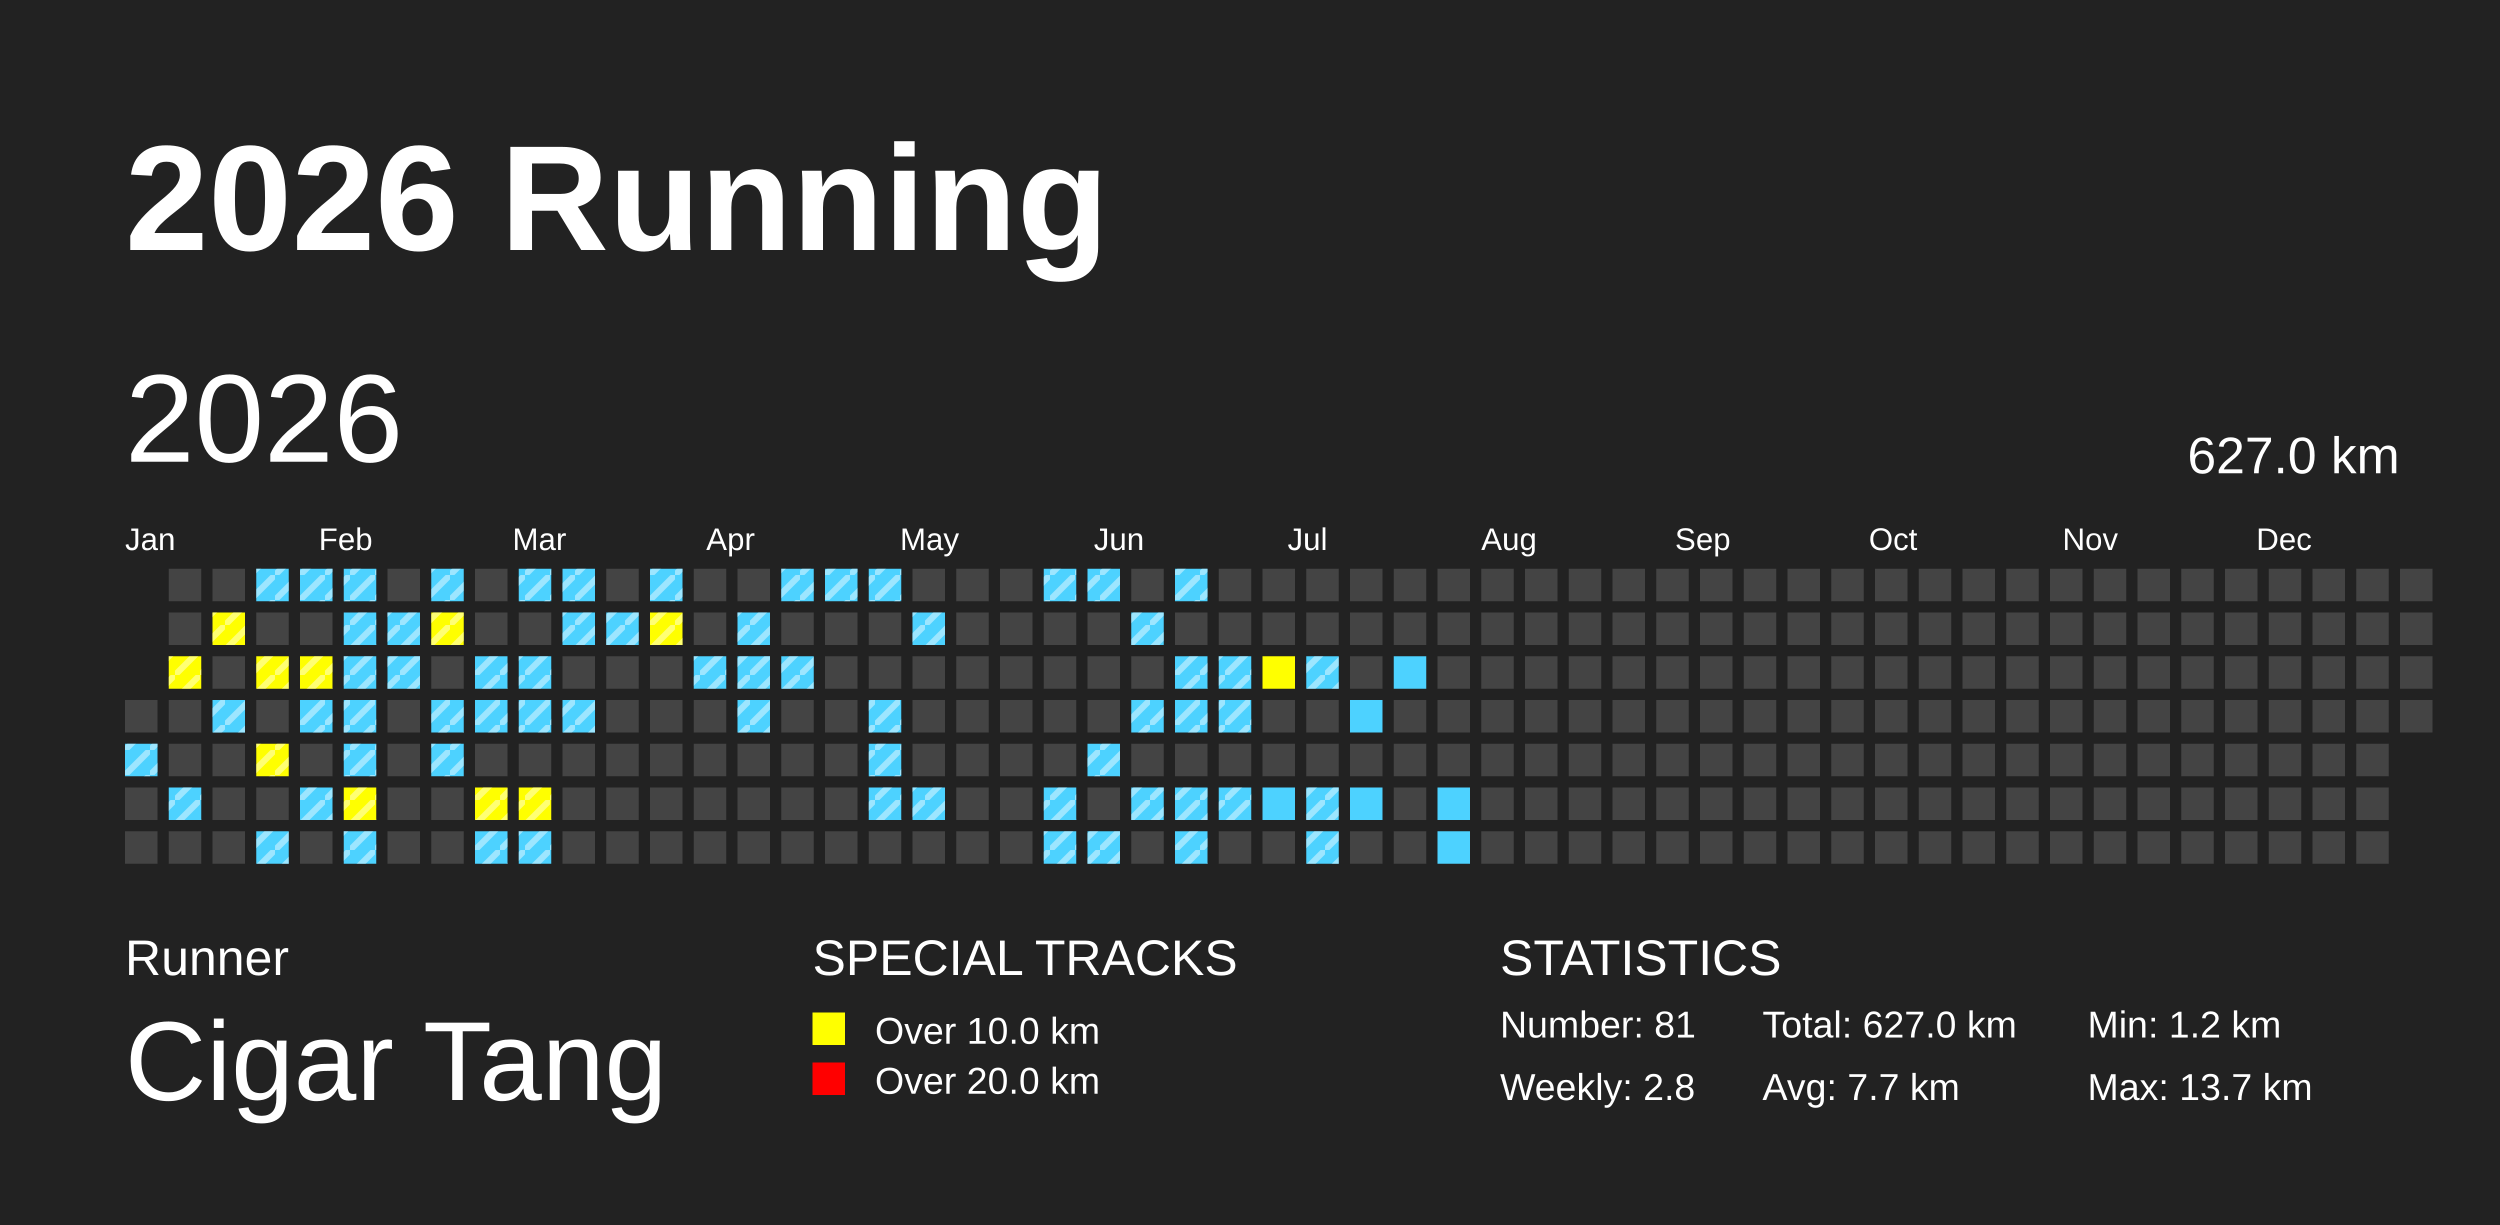
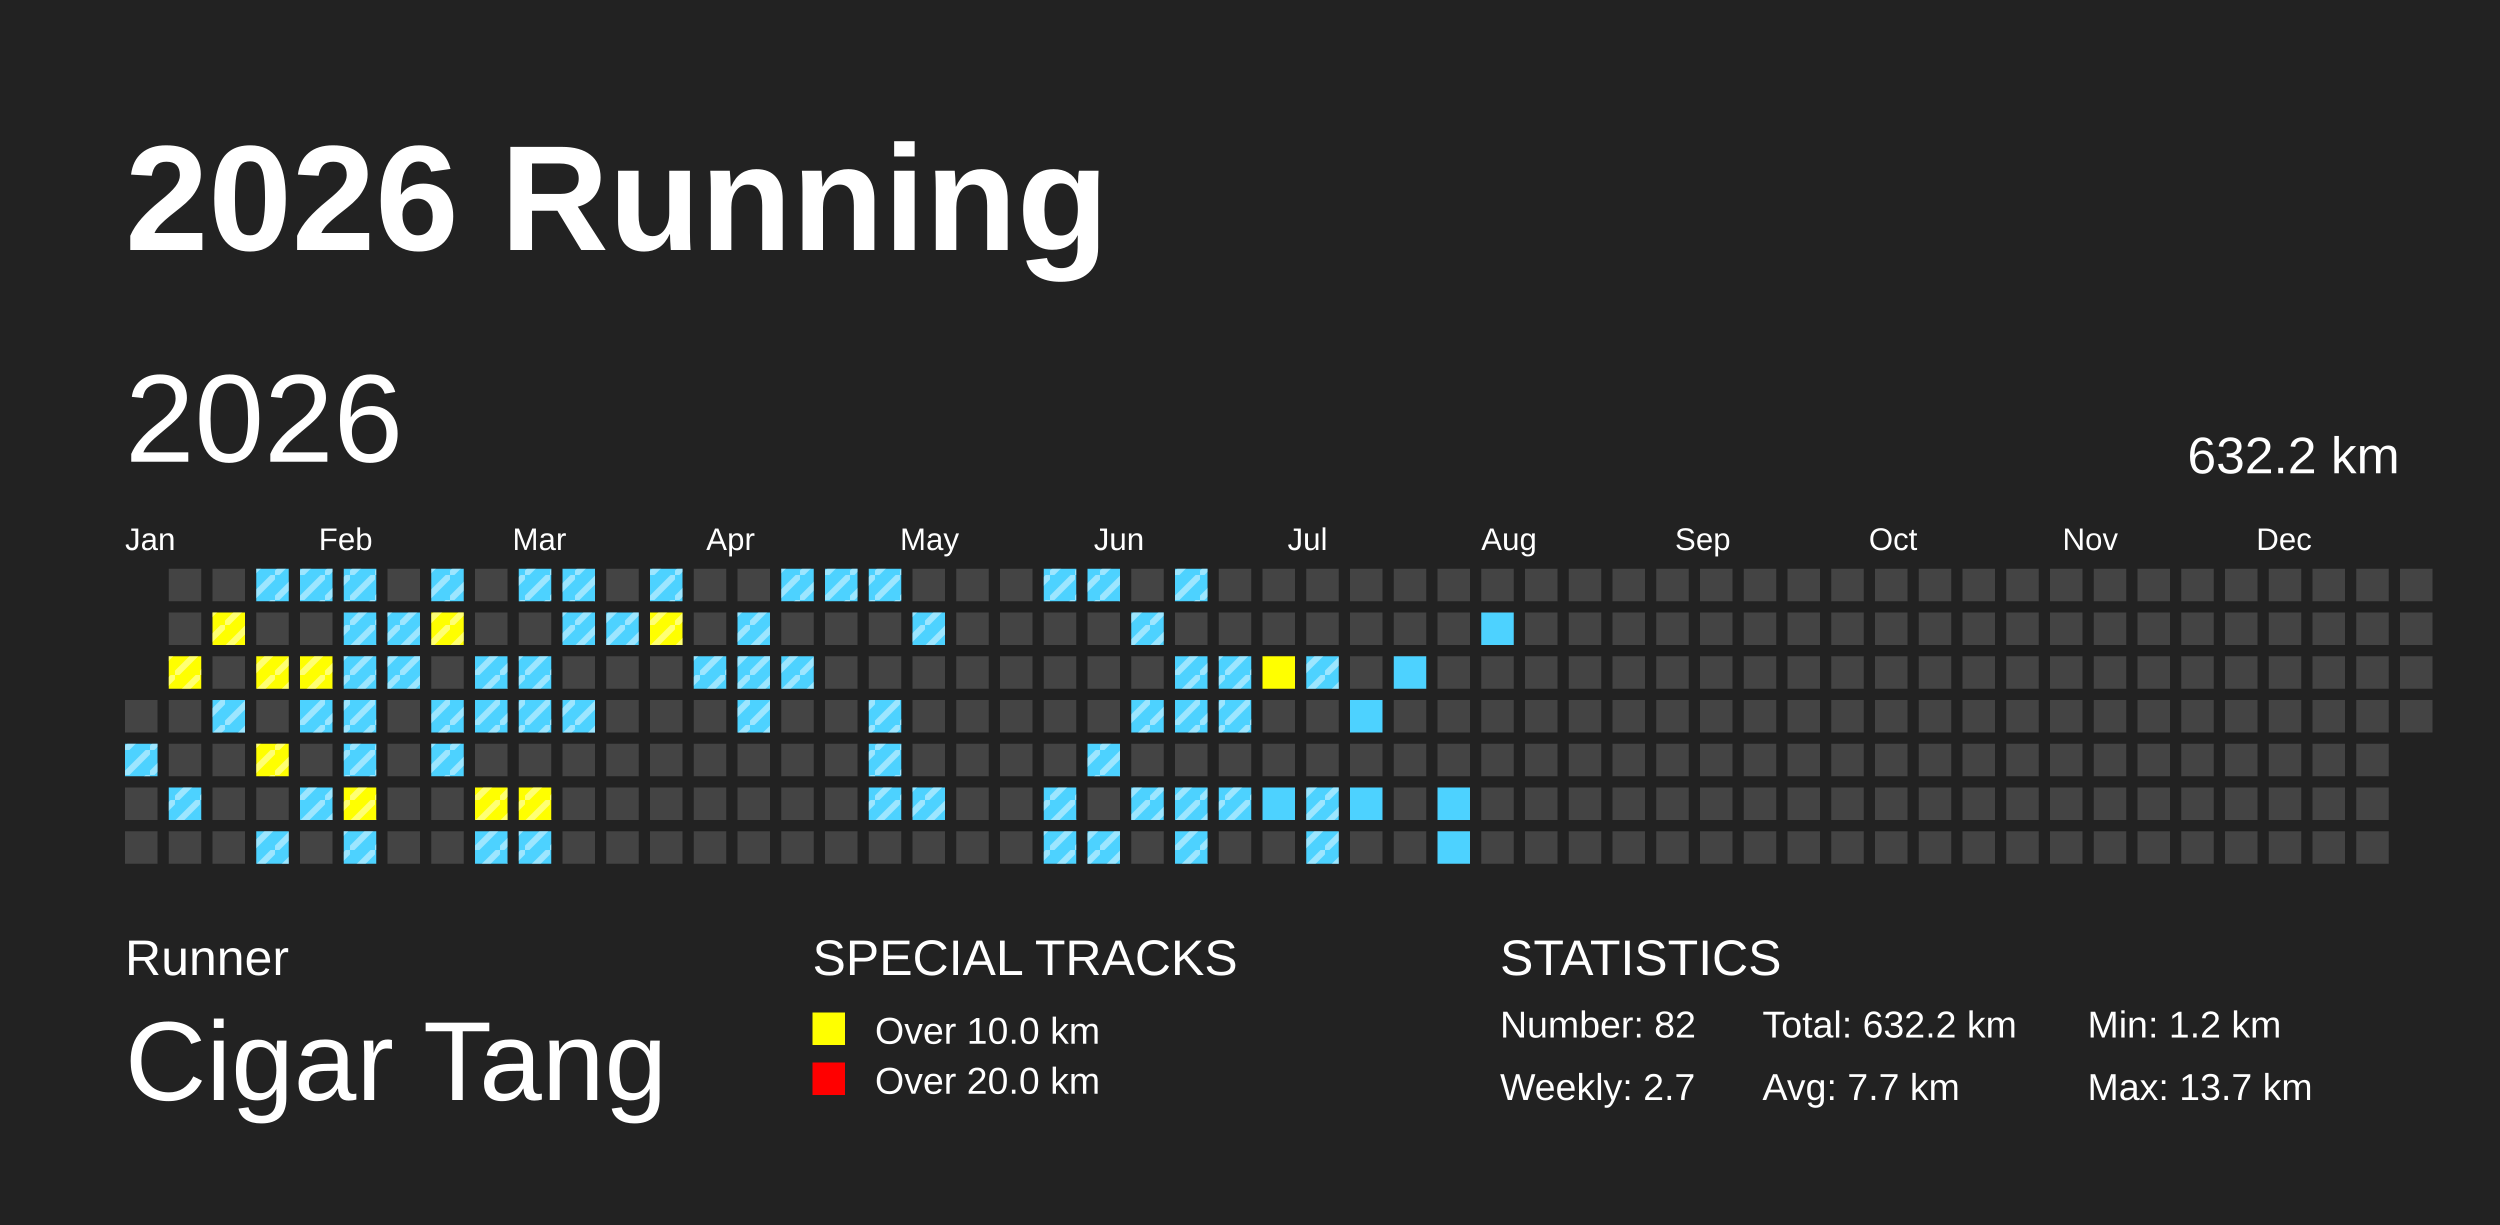
<svg xmlns="http://www.w3.org/2000/svg" baseProfile="full" height="98mm" version="1.1" viewBox="0,0,200,98" width="200mm">
  <defs>
    <pattern height="2" id="indoor-stripe" patternUnits="userSpaceOnUse" width="2">
      <line stroke="white" stroke-opacity="0.45" stroke-width="0.5" x1="0" x2="2" y1="2" y2="0" />
    </pattern>
  </defs>
  <rect fill="#222222" height="98" width="200" x="0" y="0" />
  <text fill="#FFFFFF" style="font-size:12px; font-family:Arial; font-weight:bold;" x="10" y="20">2026 Running</text>
  <text fill="#FFFFFF" style="font-size:4px; font-family:Arial" x="10" y="78">Runner</text>
  <text fill="#FFFFFF" style="font-size:9px; font-family:Arial" x="10" y="88">Cigar Tang</text>
  <text fill="#FFFFFF" style="font-size:4px; font-family:Arial" x="65" y="78">SPECIAL TRACKS</text>
  <rect fill="yellow" height="2.6" width="2.6" x="65" y="81" />
  <text fill="#FFFFFF" style="font-size:3px; font-family:Arial" x="70" y="83.5">Over 10.0 km</text>
  <rect fill="red" height="2.6" width="2.6" x="65" y="85" />
  <text fill="#FFFFFF" style="font-size:3px; font-family:Arial" x="70" y="87.5">Over 20.0 km</text>
  <text fill="#FFFFFF" style="font-size:4px; font-family:Arial" x="120" y="78">STATISTICS</text>
-   <text fill="#FFFFFF" style="font-size:3px; font-family:Arial" x="120" y="83">Number: 81</text>
-   <text fill="#FFFFFF" style="font-size:3px; font-family:Arial" x="120" y="88">Weekly: 2.8</text>
-   <text fill="#FFFFFF" style="font-size:3px; font-family:Arial" x="141" y="83">Total: 627.0 km</text>
+   <text fill="#FFFFFF" style="font-size:3px; font-family:Arial" x="120" y="83">Number: 82</text>
+   <text fill="#FFFFFF" style="font-size:3px; font-family:Arial" x="120" y="88">Weekly: 2.7</text>
+   <text fill="#FFFFFF" style="font-size:3px; font-family:Arial" x="141" y="83">Total: 632.2 km</text>
  <text fill="#FFFFFF" style="font-size:3px; font-family:Arial" x="141" y="88">Avg: 7.7 km</text>
  <text fill="#FFFFFF" style="font-size:3px; font-family:Arial" x="167" y="83">Min: 1.2 km</text>
  <text fill="#FFFFFF" style="font-size:3px; font-family:Arial" x="167" y="88">Max: 13.7 km</text>
  <text dominant-baseline="hanging" fill="#FFFFFF" style="font-size:10.0px; font-family:Arial;" x="10" y="30">2026</text>
-   <text dominant-baseline="hanging" fill="#FFFFFF" style="font-size:4.125px; font-family:Arial;" x="175" y="35">627.0 km</text>
+   <text dominant-baseline="hanging" fill="#FFFFFF" style="font-size:4.125px; font-family:Arial;" x="175" y="35">632.2 km</text>
  <text fill="#FFFFFF" style="font-size:2.5px; font-family:Arial" x="10.0" y="44">Jan</text>
  <text fill="#FFFFFF" style="font-size:2.5px; font-family:Arial" x="25.5" y="44">Feb</text>
  <text fill="#FFFFFF" style="font-size:2.5px; font-family:Arial" x="41.0" y="44">Mar</text>
  <text fill="#FFFFFF" style="font-size:2.5px; font-family:Arial" x="56.5" y="44">Apr</text>
  <text fill="#FFFFFF" style="font-size:2.5px; font-family:Arial" x="72.0" y="44">May</text>
  <text fill="#FFFFFF" style="font-size:2.5px; font-family:Arial" x="87.5" y="44">Jun</text>
  <text fill="#FFFFFF" style="font-size:2.5px; font-family:Arial" x="103.0" y="44">Jul</text>
  <text fill="#FFFFFF" style="font-size:2.5px; font-family:Arial" x="118.5" y="44">Aug</text>
  <text fill="#FFFFFF" style="font-size:2.5px; font-family:Arial" x="134.0" y="44">Sep</text>
  <text fill="#FFFFFF" style="font-size:2.5px; font-family:Arial" x="149.5" y="44">Oct</text>
  <text fill="#FFFFFF" style="font-size:2.5px; font-family:Arial" x="165.0" y="44">Nov</text>
  <text fill="#FFFFFF" style="font-size:2.5px; font-family:Arial" x="180.5" y="44">Dec</text>
  <rect fill="#444444" height="2.6" width="2.6" x="10.0" y="56.0" />
  <rect fill="#4DD2FF" height="2.6" width="2.6" x="10.0" y="59.5" />
  <rect fill="url(#indoor-stripe)" height="2.6" style="pointer-events: none;" width="2.6" x="10.0" y="59.5" />
  <rect fill="#444444" height="2.6" width="2.6" x="10.0" y="63.0" />
  <rect fill="#444444" height="2.6" width="2.6" x="10.0" y="66.5" />
  <rect fill="#444444" height="2.6" width="2.6" x="13.5" y="45.5" />
  <rect fill="#444444" height="2.6" width="2.6" x="13.5" y="49.0" />
  <rect fill="yellow" height="2.6" width="2.6" x="13.5" y="52.5" />
  <rect fill="url(#indoor-stripe)" height="2.6" style="pointer-events: none;" width="2.6" x="13.5" y="52.5" />
  <rect fill="#444444" height="2.6" width="2.6" x="13.5" y="56.0" />
  <rect fill="#444444" height="2.6" width="2.6" x="13.5" y="59.5" />
  <rect fill="#4DD2FF" height="2.6" width="2.6" x="13.5" y="63.0" />
  <rect fill="url(#indoor-stripe)" height="2.6" style="pointer-events: none;" width="2.6" x="13.5" y="63.0" />
  <rect fill="#444444" height="2.6" width="2.6" x="13.5" y="66.5" />
  <rect fill="#444444" height="2.6" width="2.6" x="17.0" y="45.5" />
  <rect fill="yellow" height="2.6" width="2.6" x="17.0" y="49.0" />
  <rect fill="url(#indoor-stripe)" height="2.6" style="pointer-events: none;" width="2.6" x="17.0" y="49.0" />
  <rect fill="#444444" height="2.6" width="2.6" x="17.0" y="52.5" />
  <rect fill="#4DD2FF" height="2.6" width="2.6" x="17.0" y="56.0" />
  <rect fill="url(#indoor-stripe)" height="2.6" style="pointer-events: none;" width="2.6" x="17.0" y="56.0" />
  <rect fill="#444444" height="2.6" width="2.6" x="17.0" y="59.5" />
  <rect fill="#444444" height="2.6" width="2.6" x="17.0" y="63.0" />
  <rect fill="#444444" height="2.6" width="2.6" x="17.0" y="66.5" />
  <rect fill="#4DD2FF" height="2.6" width="2.6" x="20.5" y="45.5" />
  <rect fill="url(#indoor-stripe)" height="2.6" style="pointer-events: none;" width="2.6" x="20.5" y="45.5" />
  <rect fill="#444444" height="2.6" width="2.6" x="20.5" y="49.0" />
  <rect fill="yellow" height="2.6" width="2.6" x="20.5" y="52.5" />
  <rect fill="url(#indoor-stripe)" height="2.6" style="pointer-events: none;" width="2.6" x="20.5" y="52.5" />
  <rect fill="#444444" height="2.6" width="2.6" x="20.5" y="56.0" />
  <rect fill="yellow" height="2.6" width="2.6" x="20.5" y="59.5" />
  <rect fill="url(#indoor-stripe)" height="2.6" style="pointer-events: none;" width="2.6" x="20.5" y="59.5" />
  <rect fill="#444444" height="2.6" width="2.6" x="20.5" y="63.0" />
  <rect fill="#4DD2FF" height="2.6" width="2.6" x="20.5" y="66.5" />
  <rect fill="url(#indoor-stripe)" height="2.6" style="pointer-events: none;" width="2.6" x="20.5" y="66.5" />
  <rect fill="#4DD2FF" height="2.6" width="2.6" x="24.0" y="45.5" />
  <rect fill="url(#indoor-stripe)" height="2.6" style="pointer-events: none;" width="2.6" x="24.0" y="45.5" />
  <rect fill="#444444" height="2.6" width="2.6" x="24.0" y="49.0" />
  <rect fill="yellow" height="2.6" width="2.6" x="24.0" y="52.5" />
  <rect fill="url(#indoor-stripe)" height="2.6" style="pointer-events: none;" width="2.6" x="24.0" y="52.5" />
  <rect fill="#4DD2FF" height="2.6" width="2.6" x="24.0" y="56.0" />
  <rect fill="url(#indoor-stripe)" height="2.6" style="pointer-events: none;" width="2.6" x="24.0" y="56.0" />
  <rect fill="#444444" height="2.6" width="2.6" x="24.0" y="59.5" />
  <rect fill="#4DD2FF" height="2.6" width="2.6" x="24.0" y="63.0" />
  <rect fill="url(#indoor-stripe)" height="2.6" style="pointer-events: none;" width="2.6" x="24.0" y="63.0" />
  <rect fill="#444444" height="2.6" width="2.6" x="24.0" y="66.5" />
  <rect fill="#4DD2FF" height="2.6" width="2.6" x="27.5" y="45.5" />
  <rect fill="url(#indoor-stripe)" height="2.6" style="pointer-events: none;" width="2.6" x="27.5" y="45.5" />
  <rect fill="#4DD2FF" height="2.6" width="2.6" x="27.5" y="49.0" />
  <rect fill="url(#indoor-stripe)" height="2.6" style="pointer-events: none;" width="2.6" x="27.5" y="49.0" />
  <rect fill="#4DD2FF" height="2.6" width="2.6" x="27.5" y="52.5" />
  <rect fill="url(#indoor-stripe)" height="2.6" style="pointer-events: none;" width="2.6" x="27.5" y="52.5" />
  <rect fill="#4DD2FF" height="2.6" width="2.6" x="27.5" y="56.0" />
  <rect fill="url(#indoor-stripe)" height="2.6" style="pointer-events: none;" width="2.6" x="27.5" y="56.0" />
  <rect fill="#4DD2FF" height="2.6" width="2.6" x="27.5" y="59.5" />
  <rect fill="url(#indoor-stripe)" height="2.6" style="pointer-events: none;" width="2.6" x="27.5" y="59.5" />
  <rect fill="yellow" height="2.6" width="2.6" x="27.5" y="63.0" />
  <rect fill="url(#indoor-stripe)" height="2.6" style="pointer-events: none;" width="2.6" x="27.5" y="63.0" />
  <rect fill="#4DD2FF" height="2.6" width="2.6" x="27.5" y="66.5" />
  <rect fill="url(#indoor-stripe)" height="2.6" style="pointer-events: none;" width="2.6" x="27.5" y="66.5" />
  <rect fill="#444444" height="2.6" width="2.6" x="31.0" y="45.5" />
  <rect fill="#4DD2FF" height="2.6" width="2.6" x="31.0" y="49.0" />
  <rect fill="url(#indoor-stripe)" height="2.6" style="pointer-events: none;" width="2.6" x="31.0" y="49.0" />
  <rect fill="#4DD2FF" height="2.6" width="2.6" x="31.0" y="52.5" />
  <rect fill="url(#indoor-stripe)" height="2.6" style="pointer-events: none;" width="2.6" x="31.0" y="52.5" />
  <rect fill="#444444" height="2.6" width="2.6" x="31.0" y="56.0" />
  <rect fill="#444444" height="2.6" width="2.6" x="31.0" y="59.5" />
  <rect fill="#444444" height="2.6" width="2.6" x="31.0" y="63.0" />
  <rect fill="#444444" height="2.6" width="2.6" x="31.0" y="66.5" />
  <rect fill="#4DD2FF" height="2.6" width="2.6" x="34.5" y="45.5" />
  <rect fill="url(#indoor-stripe)" height="2.6" style="pointer-events: none;" width="2.6" x="34.5" y="45.5" />
  <rect fill="yellow" height="2.6" width="2.6" x="34.5" y="49.0" />
  <rect fill="url(#indoor-stripe)" height="2.6" style="pointer-events: none;" width="2.6" x="34.5" y="49.0" />
  <rect fill="#444444" height="2.6" width="2.6" x="34.5" y="52.5" />
  <rect fill="#4DD2FF" height="2.6" width="2.6" x="34.5" y="56.0" />
  <rect fill="url(#indoor-stripe)" height="2.6" style="pointer-events: none;" width="2.6" x="34.5" y="56.0" />
  <rect fill="#4DD2FF" height="2.6" width="2.6" x="34.5" y="59.5" />
  <rect fill="url(#indoor-stripe)" height="2.6" style="pointer-events: none;" width="2.6" x="34.5" y="59.5" />
  <rect fill="#444444" height="2.6" width="2.6" x="34.5" y="63.0" />
  <rect fill="#444444" height="2.6" width="2.6" x="34.5" y="66.5" />
  <rect fill="#444444" height="2.6" width="2.6" x="38.0" y="45.5" />
  <rect fill="#444444" height="2.6" width="2.6" x="38.0" y="49.0" />
  <rect fill="#4DD2FF" height="2.6" width="2.6" x="38.0" y="52.5" />
  <rect fill="url(#indoor-stripe)" height="2.6" style="pointer-events: none;" width="2.6" x="38.0" y="52.5" />
  <rect fill="#4DD2FF" height="2.6" width="2.6" x="38.0" y="56.0" />
  <rect fill="url(#indoor-stripe)" height="2.6" style="pointer-events: none;" width="2.6" x="38.0" y="56.0" />
  <rect fill="#444444" height="2.6" width="2.6" x="38.0" y="59.5" />
  <rect fill="yellow" height="2.6" width="2.6" x="38.0" y="63.0" />
  <rect fill="url(#indoor-stripe)" height="2.6" style="pointer-events: none;" width="2.6" x="38.0" y="63.0" />
  <rect fill="#4DD2FF" height="2.6" width="2.6" x="38.0" y="66.5" />
  <rect fill="url(#indoor-stripe)" height="2.6" style="pointer-events: none;" width="2.6" x="38.0" y="66.5" />
  <rect fill="#4DD2FF" height="2.6" width="2.6" x="41.5" y="45.5" />
  <rect fill="url(#indoor-stripe)" height="2.6" style="pointer-events: none;" width="2.6" x="41.5" y="45.5" />
  <rect fill="#444444" height="2.6" width="2.6" x="41.5" y="49.0" />
  <rect fill="#4DD2FF" height="2.6" width="2.6" x="41.5" y="52.5" />
  <rect fill="url(#indoor-stripe)" height="2.6" style="pointer-events: none;" width="2.6" x="41.5" y="52.5" />
  <rect fill="#4DD2FF" height="2.6" width="2.6" x="41.5" y="56.0" />
  <rect fill="url(#indoor-stripe)" height="2.6" style="pointer-events: none;" width="2.6" x="41.5" y="56.0" />
  <rect fill="#444444" height="2.6" width="2.6" x="41.5" y="59.5" />
  <rect fill="yellow" height="2.6" width="2.6" x="41.5" y="63.0" />
  <rect fill="url(#indoor-stripe)" height="2.6" style="pointer-events: none;" width="2.6" x="41.5" y="63.0" />
  <rect fill="#4DD2FF" height="2.6" width="2.6" x="41.5" y="66.5" />
  <rect fill="url(#indoor-stripe)" height="2.6" style="pointer-events: none;" width="2.6" x="41.5" y="66.5" />
  <rect fill="#4DD2FF" height="2.6" width="2.6" x="45.0" y="45.5" />
  <rect fill="url(#indoor-stripe)" height="2.6" style="pointer-events: none;" width="2.6" x="45.0" y="45.5" />
  <rect fill="#4DD2FF" height="2.6" width="2.6" x="45.0" y="49.0" />
  <rect fill="url(#indoor-stripe)" height="2.6" style="pointer-events: none;" width="2.6" x="45.0" y="49.0" />
  <rect fill="#444444" height="2.6" width="2.6" x="45.0" y="52.5" />
  <rect fill="#4DD2FF" height="2.6" width="2.6" x="45.0" y="56.0" />
  <rect fill="url(#indoor-stripe)" height="2.6" style="pointer-events: none;" width="2.6" x="45.0" y="56.0" />
  <rect fill="#444444" height="2.6" width="2.6" x="45.0" y="59.5" />
  <rect fill="#444444" height="2.6" width="2.6" x="45.0" y="63.0" />
  <rect fill="#444444" height="2.6" width="2.6" x="45.0" y="66.5" />
  <rect fill="#444444" height="2.6" width="2.6" x="48.5" y="45.5" />
  <rect fill="#4DD2FF" height="2.6" width="2.6" x="48.5" y="49.0" />
  <rect fill="url(#indoor-stripe)" height="2.6" style="pointer-events: none;" width="2.6" x="48.5" y="49.0" />
  <rect fill="#444444" height="2.6" width="2.6" x="48.5" y="52.5" />
  <rect fill="#444444" height="2.6" width="2.6" x="48.5" y="56.0" />
  <rect fill="#444444" height="2.6" width="2.6" x="48.5" y="59.5" />
  <rect fill="#444444" height="2.6" width="2.6" x="48.5" y="63.0" />
  <rect fill="#444444" height="2.6" width="2.6" x="48.5" y="66.5" />
  <rect fill="#4DD2FF" height="2.6" width="2.6" x="52.0" y="45.5" />
  <rect fill="url(#indoor-stripe)" height="2.6" style="pointer-events: none;" width="2.6" x="52.0" y="45.5" />
  <rect fill="yellow" height="2.6" width="2.6" x="52.0" y="49.0" />
  <rect fill="url(#indoor-stripe)" height="2.6" style="pointer-events: none;" width="2.6" x="52.0" y="49.0" />
  <rect fill="#444444" height="2.6" width="2.6" x="52.0" y="52.5" />
  <rect fill="#444444" height="2.6" width="2.6" x="52.0" y="56.0" />
  <rect fill="#444444" height="2.6" width="2.6" x="52.0" y="59.5" />
  <rect fill="#444444" height="2.6" width="2.6" x="52.0" y="63.0" />
  <rect fill="#444444" height="2.6" width="2.6" x="52.0" y="66.5" />
  <rect fill="#444444" height="2.6" width="2.6" x="55.5" y="45.5" />
  <rect fill="#444444" height="2.6" width="2.6" x="55.5" y="49.0" />
  <rect fill="#4DD2FF" height="2.6" width="2.6" x="55.5" y="52.5" />
  <rect fill="url(#indoor-stripe)" height="2.6" style="pointer-events: none;" width="2.6" x="55.5" y="52.5" />
  <rect fill="#444444" height="2.6" width="2.6" x="55.5" y="56.0" />
  <rect fill="#444444" height="2.6" width="2.6" x="55.5" y="59.5" />
  <rect fill="#444444" height="2.6" width="2.6" x="55.5" y="63.0" />
  <rect fill="#444444" height="2.6" width="2.6" x="55.5" y="66.5" />
  <rect fill="#444444" height="2.6" width="2.6" x="59.0" y="45.5" />
  <rect fill="#4DD2FF" height="2.6" width="2.6" x="59.0" y="49.0" />
  <rect fill="url(#indoor-stripe)" height="2.6" style="pointer-events: none;" width="2.6" x="59.0" y="49.0" />
  <rect fill="#4DD2FF" height="2.6" width="2.6" x="59.0" y="52.5" />
  <rect fill="url(#indoor-stripe)" height="2.6" style="pointer-events: none;" width="2.6" x="59.0" y="52.5" />
  <rect fill="#4DD2FF" height="2.6" width="2.6" x="59.0" y="56.0" />
  <rect fill="url(#indoor-stripe)" height="2.6" style="pointer-events: none;" width="2.6" x="59.0" y="56.0" />
  <rect fill="#444444" height="2.6" width="2.6" x="59.0" y="59.5" />
  <rect fill="#444444" height="2.6" width="2.6" x="59.0" y="63.0" />
  <rect fill="#444444" height="2.6" width="2.6" x="59.0" y="66.5" />
  <rect fill="#4DD2FF" height="2.6" width="2.6" x="62.5" y="45.5" />
  <rect fill="url(#indoor-stripe)" height="2.6" style="pointer-events: none;" width="2.6" x="62.5" y="45.5" />
  <rect fill="#444444" height="2.6" width="2.6" x="62.5" y="49.0" />
  <rect fill="#4DD2FF" height="2.6" width="2.6" x="62.5" y="52.5" />
  <rect fill="url(#indoor-stripe)" height="2.6" style="pointer-events: none;" width="2.6" x="62.5" y="52.5" />
  <rect fill="#444444" height="2.6" width="2.6" x="62.5" y="56.0" />
  <rect fill="#444444" height="2.6" width="2.6" x="62.5" y="59.5" />
  <rect fill="#444444" height="2.6" width="2.6" x="62.5" y="63.0" />
  <rect fill="#444444" height="2.6" width="2.6" x="62.5" y="66.5" />
  <rect fill="#4DD2FF" height="2.6" width="2.6" x="66.0" y="45.5" />
  <rect fill="url(#indoor-stripe)" height="2.6" style="pointer-events: none;" width="2.6" x="66.0" y="45.5" />
  <rect fill="#444444" height="2.6" width="2.6" x="66.0" y="49.0" />
  <rect fill="#444444" height="2.6" width="2.6" x="66.0" y="52.5" />
  <rect fill="#444444" height="2.6" width="2.6" x="66.0" y="56.0" />
  <rect fill="#444444" height="2.6" width="2.6" x="66.0" y="59.5" />
  <rect fill="#444444" height="2.6" width="2.6" x="66.0" y="63.0" />
  <rect fill="#444444" height="2.6" width="2.6" x="66.0" y="66.5" />
  <rect fill="#4DD2FF" height="2.6" width="2.6" x="69.5" y="45.5" />
  <rect fill="url(#indoor-stripe)" height="2.6" style="pointer-events: none;" width="2.6" x="69.5" y="45.5" />
  <rect fill="#444444" height="2.6" width="2.6" x="69.5" y="49.0" />
  <rect fill="#444444" height="2.6" width="2.6" x="69.5" y="52.5" />
  <rect fill="#4DD2FF" height="2.6" width="2.6" x="69.5" y="56.0" />
  <rect fill="url(#indoor-stripe)" height="2.6" style="pointer-events: none;" width="2.6" x="69.5" y="56.0" />
  <rect fill="#4DD2FF" height="2.6" width="2.6" x="69.5" y="59.5" />
  <rect fill="url(#indoor-stripe)" height="2.6" style="pointer-events: none;" width="2.6" x="69.5" y="59.5" />
  <rect fill="#4DD2FF" height="2.6" width="2.6" x="69.5" y="63.0" />
  <rect fill="url(#indoor-stripe)" height="2.6" style="pointer-events: none;" width="2.6" x="69.5" y="63.0" />
  <rect fill="#444444" height="2.6" width="2.6" x="69.5" y="66.5" />
  <rect fill="#444444" height="2.6" width="2.6" x="73.0" y="45.5" />
  <rect fill="#4DD2FF" height="2.6" width="2.6" x="73.0" y="49.0" />
  <rect fill="url(#indoor-stripe)" height="2.6" style="pointer-events: none;" width="2.6" x="73.0" y="49.0" />
  <rect fill="#444444" height="2.6" width="2.6" x="73.0" y="52.5" />
  <rect fill="#444444" height="2.6" width="2.6" x="73.0" y="56.0" />
  <rect fill="#444444" height="2.6" width="2.6" x="73.0" y="59.5" />
  <rect fill="#4DD2FF" height="2.6" width="2.6" x="73.0" y="63.0" />
  <rect fill="url(#indoor-stripe)" height="2.6" style="pointer-events: none;" width="2.6" x="73.0" y="63.0" />
  <rect fill="#444444" height="2.6" width="2.6" x="73.0" y="66.5" />
  <rect fill="#444444" height="2.6" width="2.6" x="76.5" y="45.5" />
  <rect fill="#444444" height="2.6" width="2.6" x="76.5" y="49.0" />
  <rect fill="#444444" height="2.6" width="2.6" x="76.5" y="52.5" />
  <rect fill="#444444" height="2.6" width="2.6" x="76.5" y="56.0" />
  <rect fill="#444444" height="2.6" width="2.6" x="76.5" y="59.5" />
  <rect fill="#444444" height="2.6" width="2.6" x="76.5" y="63.0" />
  <rect fill="#444444" height="2.6" width="2.6" x="76.5" y="66.5" />
  <rect fill="#444444" height="2.6" width="2.6" x="80.0" y="45.5" />
  <rect fill="#444444" height="2.6" width="2.6" x="80.0" y="49.0" />
  <rect fill="#444444" height="2.6" width="2.6" x="80.0" y="52.5" />
  <rect fill="#444444" height="2.6" width="2.6" x="80.0" y="56.0" />
  <rect fill="#444444" height="2.6" width="2.6" x="80.0" y="59.5" />
  <rect fill="#444444" height="2.6" width="2.6" x="80.0" y="63.0" />
  <rect fill="#444444" height="2.6" width="2.6" x="80.0" y="66.5" />
  <rect fill="#4DD2FF" height="2.6" width="2.6" x="83.5" y="45.5" />
  <rect fill="url(#indoor-stripe)" height="2.6" style="pointer-events: none;" width="2.6" x="83.5" y="45.5" />
  <rect fill="#444444" height="2.6" width="2.6" x="83.5" y="49.0" />
  <rect fill="#444444" height="2.6" width="2.6" x="83.5" y="52.5" />
  <rect fill="#444444" height="2.6" width="2.6" x="83.5" y="56.0" />
  <rect fill="#444444" height="2.6" width="2.6" x="83.5" y="59.5" />
  <rect fill="#4DD2FF" height="2.6" width="2.6" x="83.5" y="63.0" />
  <rect fill="url(#indoor-stripe)" height="2.6" style="pointer-events: none;" width="2.6" x="83.5" y="63.0" />
  <rect fill="#4DD2FF" height="2.6" width="2.6" x="83.5" y="66.5" />
  <rect fill="url(#indoor-stripe)" height="2.6" style="pointer-events: none;" width="2.6" x="83.5" y="66.5" />
  <rect fill="#4DD2FF" height="2.6" width="2.6" x="87.0" y="45.5" />
  <rect fill="url(#indoor-stripe)" height="2.6" style="pointer-events: none;" width="2.6" x="87.0" y="45.5" />
  <rect fill="#444444" height="2.6" width="2.6" x="87.0" y="49.0" />
  <rect fill="#444444" height="2.6" width="2.6" x="87.0" y="52.5" />
  <rect fill="#444444" height="2.6" width="2.6" x="87.0" y="56.0" />
  <rect fill="#4DD2FF" height="2.6" width="2.6" x="87.0" y="59.5" />
  <rect fill="url(#indoor-stripe)" height="2.6" style="pointer-events: none;" width="2.6" x="87.0" y="59.5" />
  <rect fill="#444444" height="2.6" width="2.6" x="87.0" y="63.0" />
  <rect fill="#4DD2FF" height="2.6" width="2.6" x="87.0" y="66.5" />
  <rect fill="url(#indoor-stripe)" height="2.6" style="pointer-events: none;" width="2.6" x="87.0" y="66.5" />
  <rect fill="#444444" height="2.6" width="2.6" x="90.5" y="45.5" />
  <rect fill="#4DD2FF" height="2.6" width="2.6" x="90.5" y="49.0" />
  <rect fill="url(#indoor-stripe)" height="2.6" style="pointer-events: none;" width="2.6" x="90.5" y="49.0" />
  <rect fill="#444444" height="2.6" width="2.6" x="90.5" y="52.5" />
  <rect fill="#4DD2FF" height="2.6" width="2.6" x="90.5" y="56.0" />
  <rect fill="url(#indoor-stripe)" height="2.6" style="pointer-events: none;" width="2.6" x="90.5" y="56.0" />
  <rect fill="#444444" height="2.6" width="2.6" x="90.5" y="59.5" />
  <rect fill="#4DD2FF" height="2.6" width="2.6" x="90.5" y="63.0" />
  <rect fill="url(#indoor-stripe)" height="2.6" style="pointer-events: none;" width="2.6" x="90.5" y="63.0" />
  <rect fill="#444444" height="2.6" width="2.6" x="90.5" y="66.5" />
  <rect fill="#4DD2FF" height="2.6" width="2.6" x="94.0" y="45.5" />
  <rect fill="url(#indoor-stripe)" height="2.6" style="pointer-events: none;" width="2.6" x="94.0" y="45.5" />
  <rect fill="#444444" height="2.6" width="2.6" x="94.0" y="49.0" />
  <rect fill="#4DD2FF" height="2.6" width="2.6" x="94.0" y="52.5" />
  <rect fill="url(#indoor-stripe)" height="2.6" style="pointer-events: none;" width="2.6" x="94.0" y="52.5" />
  <rect fill="#4DD2FF" height="2.6" width="2.6" x="94.0" y="56.0" />
  <rect fill="url(#indoor-stripe)" height="2.6" style="pointer-events: none;" width="2.6" x="94.0" y="56.0" />
  <rect fill="#444444" height="2.6" width="2.6" x="94.0" y="59.5" />
  <rect fill="#4DD2FF" height="2.6" width="2.6" x="94.0" y="63.0" />
  <rect fill="url(#indoor-stripe)" height="2.6" style="pointer-events: none;" width="2.6" x="94.0" y="63.0" />
  <rect fill="#4DD2FF" height="2.6" width="2.6" x="94.0" y="66.5" />
  <rect fill="url(#indoor-stripe)" height="2.6" style="pointer-events: none;" width="2.6" x="94.0" y="66.5" />
  <rect fill="#444444" height="2.6" width="2.6" x="97.5" y="45.5" />
  <rect fill="#444444" height="2.6" width="2.6" x="97.5" y="49.0" />
  <rect fill="#4DD2FF" height="2.6" width="2.6" x="97.5" y="52.5" />
  <rect fill="url(#indoor-stripe)" height="2.6" style="pointer-events: none;" width="2.6" x="97.5" y="52.5" />
  <rect fill="#4DD2FF" height="2.6" width="2.6" x="97.5" y="56.0" />
  <rect fill="url(#indoor-stripe)" height="2.6" style="pointer-events: none;" width="2.6" x="97.5" y="56.0" />
  <rect fill="#444444" height="2.6" width="2.6" x="97.5" y="59.5" />
  <rect fill="#4DD2FF" height="2.6" width="2.6" x="97.5" y="63.0" />
  <rect fill="url(#indoor-stripe)" height="2.6" style="pointer-events: none;" width="2.6" x="97.5" y="63.0" />
  <rect fill="#444444" height="2.6" width="2.6" x="97.5" y="66.5" />
  <rect fill="#444444" height="2.6" width="2.6" x="101.0" y="45.5" />
  <rect fill="#444444" height="2.6" width="2.6" x="101.0" y="49.0" />
  <rect fill="yellow" height="2.6" width="2.6" x="101.0" y="52.5" />
  <rect fill="#444444" height="2.6" width="2.6" x="101.0" y="56.0" />
  <rect fill="#444444" height="2.6" width="2.6" x="101.0" y="59.5" />
  <rect fill="#4DD2FF" height="2.6" width="2.6" x="101.0" y="63.0" />
  <rect fill="#444444" height="2.6" width="2.6" x="101.0" y="66.5" />
  <rect fill="#444444" height="2.6" width="2.6" x="104.5" y="45.5" />
  <rect fill="#444444" height="2.6" width="2.6" x="104.5" y="49.0" />
  <rect fill="#4DD2FF" height="2.6" width="2.6" x="104.5" y="52.5" />
  <rect fill="url(#indoor-stripe)" height="2.6" style="pointer-events: none;" width="2.6" x="104.5" y="52.5" />
  <rect fill="#444444" height="2.6" width="2.6" x="104.5" y="56.0" />
  <rect fill="#444444" height="2.6" width="2.6" x="104.5" y="59.5" />
  <rect fill="#4DD2FF" height="2.6" width="2.6" x="104.5" y="63.0" />
  <rect fill="url(#indoor-stripe)" height="2.6" style="pointer-events: none;" width="2.6" x="104.5" y="63.0" />
  <rect fill="#4DD2FF" height="2.6" width="2.6" x="104.5" y="66.5" />
  <rect fill="url(#indoor-stripe)" height="2.6" style="pointer-events: none;" width="2.6" x="104.5" y="66.5" />
  <rect fill="#444444" height="2.6" width="2.6" x="108.0" y="45.5" />
  <rect fill="#444444" height="2.6" width="2.6" x="108.0" y="49.0" />
  <rect fill="#444444" height="2.6" width="2.6" x="108.0" y="52.5" />
  <rect fill="#4DD2FF" height="2.6" width="2.6" x="108.0" y="56.0" />
  <rect fill="#444444" height="2.6" width="2.6" x="108.0" y="59.5" />
  <rect fill="#4DD2FF" height="2.6" width="2.6" x="108.0" y="63.0" />
  <rect fill="#444444" height="2.6" width="2.6" x="108.0" y="66.5" />
  <rect fill="#444444" height="2.6" width="2.6" x="111.5" y="45.5" />
  <rect fill="#444444" height="2.6" width="2.6" x="111.5" y="49.0" />
  <rect fill="#4DD2FF" height="2.6" width="2.6" x="111.5" y="52.5" />
  <rect fill="#444444" height="2.6" width="2.6" x="111.5" y="56.0" />
  <rect fill="#444444" height="2.6" width="2.6" x="111.5" y="59.5" />
  <rect fill="#444444" height="2.6" width="2.6" x="111.5" y="63.0" />
  <rect fill="#444444" height="2.6" width="2.6" x="111.5" y="66.5" />
  <rect fill="#444444" height="2.6" width="2.6" x="115.0" y="45.5" />
  <rect fill="#444444" height="2.6" width="2.6" x="115.0" y="49.0" />
  <rect fill="#444444" height="2.6" width="2.6" x="115.0" y="52.5" />
  <rect fill="#444444" height="2.6" width="2.6" x="115.0" y="56.0" />
  <rect fill="#444444" height="2.6" width="2.6" x="115.0" y="59.5" />
  <rect fill="#4DD2FF" height="2.6" width="2.6" x="115.0" y="63.0" />
  <rect fill="#4DD2FF" height="2.6" width="2.6" x="115.0" y="66.5" />
  <rect fill="#444444" height="2.6" width="2.6" x="118.5" y="45.5" />
-   <rect fill="#444444" height="2.6" width="2.6" x="118.5" y="49.0" />
+   <rect fill="#4DD2FF" height="2.6" width="2.6" x="118.5" y="49.0" />
  <rect fill="#444444" height="2.6" width="2.6" x="118.5" y="52.5" />
  <rect fill="#444444" height="2.6" width="2.6" x="118.5" y="56.0" />
  <rect fill="#444444" height="2.6" width="2.6" x="118.5" y="59.5" />
  <rect fill="#444444" height="2.6" width="2.6" x="118.5" y="63.0" />
  <rect fill="#444444" height="2.6" width="2.6" x="118.5" y="66.5" />
  <rect fill="#444444" height="2.6" width="2.6" x="122.0" y="45.5" />
  <rect fill="#444444" height="2.6" width="2.6" x="122.0" y="49.0" />
  <rect fill="#444444" height="2.6" width="2.6" x="122.0" y="52.5" />
  <rect fill="#444444" height="2.6" width="2.6" x="122.0" y="56.0" />
  <rect fill="#444444" height="2.6" width="2.6" x="122.0" y="59.5" />
  <rect fill="#444444" height="2.6" width="2.6" x="122.0" y="63.0" />
  <rect fill="#444444" height="2.6" width="2.6" x="122.0" y="66.5" />
  <rect fill="#444444" height="2.6" width="2.6" x="125.5" y="45.5" />
  <rect fill="#444444" height="2.6" width="2.6" x="125.5" y="49.0" />
  <rect fill="#444444" height="2.6" width="2.6" x="125.5" y="52.5" />
  <rect fill="#444444" height="2.6" width="2.6" x="125.5" y="56.0" />
  <rect fill="#444444" height="2.6" width="2.6" x="125.5" y="59.5" />
  <rect fill="#444444" height="2.6" width="2.6" x="125.5" y="63.0" />
  <rect fill="#444444" height="2.6" width="2.6" x="125.5" y="66.5" />
  <rect fill="#444444" height="2.6" width="2.6" x="129.0" y="45.5" />
  <rect fill="#444444" height="2.6" width="2.6" x="129.0" y="49.0" />
  <rect fill="#444444" height="2.6" width="2.6" x="129.0" y="52.5" />
  <rect fill="#444444" height="2.6" width="2.6" x="129.0" y="56.0" />
  <rect fill="#444444" height="2.6" width="2.6" x="129.0" y="59.5" />
  <rect fill="#444444" height="2.6" width="2.6" x="129.0" y="63.0" />
  <rect fill="#444444" height="2.6" width="2.6" x="129.0" y="66.5" />
  <rect fill="#444444" height="2.6" width="2.6" x="132.5" y="45.5" />
  <rect fill="#444444" height="2.6" width="2.6" x="132.5" y="49.0" />
  <rect fill="#444444" height="2.6" width="2.6" x="132.5" y="52.5" />
  <rect fill="#444444" height="2.6" width="2.6" x="132.5" y="56.0" />
  <rect fill="#444444" height="2.6" width="2.6" x="132.5" y="59.5" />
  <rect fill="#444444" height="2.6" width="2.6" x="132.5" y="63.0" />
  <rect fill="#444444" height="2.6" width="2.6" x="132.5" y="66.5" />
  <rect fill="#444444" height="2.6" width="2.6" x="136.0" y="45.5" />
  <rect fill="#444444" height="2.6" width="2.6" x="136.0" y="49.0" />
  <rect fill="#444444" height="2.6" width="2.6" x="136.0" y="52.5" />
  <rect fill="#444444" height="2.6" width="2.6" x="136.0" y="56.0" />
  <rect fill="#444444" height="2.6" width="2.6" x="136.0" y="59.5" />
  <rect fill="#444444" height="2.6" width="2.6" x="136.0" y="63.0" />
  <rect fill="#444444" height="2.6" width="2.6" x="136.0" y="66.5" />
  <rect fill="#444444" height="2.6" width="2.6" x="139.5" y="45.5" />
  <rect fill="#444444" height="2.6" width="2.6" x="139.5" y="49.0" />
  <rect fill="#444444" height="2.6" width="2.6" x="139.5" y="52.5" />
  <rect fill="#444444" height="2.6" width="2.6" x="139.5" y="56.0" />
  <rect fill="#444444" height="2.6" width="2.6" x="139.5" y="59.5" />
  <rect fill="#444444" height="2.6" width="2.6" x="139.5" y="63.0" />
  <rect fill="#444444" height="2.6" width="2.6" x="139.5" y="66.5" />
  <rect fill="#444444" height="2.6" width="2.6" x="143.0" y="45.5" />
  <rect fill="#444444" height="2.6" width="2.6" x="143.0" y="49.0" />
  <rect fill="#444444" height="2.6" width="2.6" x="143.0" y="52.5" />
  <rect fill="#444444" height="2.6" width="2.6" x="143.0" y="56.0" />
  <rect fill="#444444" height="2.6" width="2.6" x="143.0" y="59.5" />
  <rect fill="#444444" height="2.6" width="2.6" x="143.0" y="63.0" />
  <rect fill="#444444" height="2.6" width="2.6" x="143.0" y="66.5" />
  <rect fill="#444444" height="2.6" width="2.6" x="146.5" y="45.5" />
  <rect fill="#444444" height="2.6" width="2.6" x="146.5" y="49.0" />
  <rect fill="#444444" height="2.6" width="2.6" x="146.5" y="52.5" />
  <rect fill="#444444" height="2.6" width="2.6" x="146.5" y="56.0" />
  <rect fill="#444444" height="2.6" width="2.6" x="146.5" y="59.5" />
  <rect fill="#444444" height="2.6" width="2.6" x="146.5" y="63.0" />
  <rect fill="#444444" height="2.6" width="2.6" x="146.5" y="66.5" />
  <rect fill="#444444" height="2.6" width="2.6" x="150.0" y="45.5" />
  <rect fill="#444444" height="2.6" width="2.6" x="150.0" y="49.0" />
  <rect fill="#444444" height="2.6" width="2.6" x="150.0" y="52.5" />
  <rect fill="#444444" height="2.6" width="2.6" x="150.0" y="56.0" />
  <rect fill="#444444" height="2.6" width="2.6" x="150.0" y="59.5" />
  <rect fill="#444444" height="2.6" width="2.6" x="150.0" y="63.0" />
  <rect fill="#444444" height="2.6" width="2.6" x="150.0" y="66.5" />
  <rect fill="#444444" height="2.6" width="2.6" x="153.5" y="45.5" />
  <rect fill="#444444" height="2.6" width="2.6" x="153.5" y="49.0" />
  <rect fill="#444444" height="2.6" width="2.6" x="153.5" y="52.5" />
  <rect fill="#444444" height="2.6" width="2.6" x="153.5" y="56.0" />
  <rect fill="#444444" height="2.6" width="2.6" x="153.5" y="59.5" />
  <rect fill="#444444" height="2.6" width="2.6" x="153.5" y="63.0" />
  <rect fill="#444444" height="2.6" width="2.6" x="153.5" y="66.5" />
  <rect fill="#444444" height="2.6" width="2.6" x="157.0" y="45.5" />
  <rect fill="#444444" height="2.6" width="2.6" x="157.0" y="49.0" />
  <rect fill="#444444" height="2.6" width="2.6" x="157.0" y="52.5" />
  <rect fill="#444444" height="2.6" width="2.6" x="157.0" y="56.0" />
  <rect fill="#444444" height="2.6" width="2.6" x="157.0" y="59.5" />
  <rect fill="#444444" height="2.6" width="2.6" x="157.0" y="63.0" />
  <rect fill="#444444" height="2.6" width="2.6" x="157.0" y="66.5" />
  <rect fill="#444444" height="2.6" width="2.6" x="160.5" y="45.5" />
  <rect fill="#444444" height="2.6" width="2.6" x="160.5" y="49.0" />
  <rect fill="#444444" height="2.6" width="2.6" x="160.5" y="52.5" />
  <rect fill="#444444" height="2.6" width="2.6" x="160.5" y="56.0" />
  <rect fill="#444444" height="2.6" width="2.6" x="160.5" y="59.5" />
  <rect fill="#444444" height="2.6" width="2.6" x="160.5" y="63.0" />
  <rect fill="#444444" height="2.6" width="2.6" x="160.5" y="66.5" />
  <rect fill="#444444" height="2.6" width="2.6" x="164.0" y="45.5" />
  <rect fill="#444444" height="2.6" width="2.6" x="164.0" y="49.0" />
  <rect fill="#444444" height="2.6" width="2.6" x="164.0" y="52.5" />
  <rect fill="#444444" height="2.6" width="2.6" x="164.0" y="56.0" />
  <rect fill="#444444" height="2.6" width="2.6" x="164.0" y="59.5" />
  <rect fill="#444444" height="2.6" width="2.6" x="164.0" y="63.0" />
  <rect fill="#444444" height="2.6" width="2.6" x="164.0" y="66.5" />
  <rect fill="#444444" height="2.6" width="2.6" x="167.5" y="45.5" />
  <rect fill="#444444" height="2.6" width="2.6" x="167.5" y="49.0" />
  <rect fill="#444444" height="2.6" width="2.6" x="167.5" y="52.5" />
  <rect fill="#444444" height="2.6" width="2.6" x="167.5" y="56.0" />
  <rect fill="#444444" height="2.6" width="2.6" x="167.5" y="59.5" />
  <rect fill="#444444" height="2.6" width="2.6" x="167.5" y="63.0" />
  <rect fill="#444444" height="2.6" width="2.6" x="167.5" y="66.5" />
  <rect fill="#444444" height="2.6" width="2.6" x="171.0" y="45.5" />
  <rect fill="#444444" height="2.6" width="2.6" x="171.0" y="49.0" />
  <rect fill="#444444" height="2.6" width="2.6" x="171.0" y="52.5" />
  <rect fill="#444444" height="2.6" width="2.6" x="171.0" y="56.0" />
  <rect fill="#444444" height="2.6" width="2.6" x="171.0" y="59.5" />
  <rect fill="#444444" height="2.6" width="2.6" x="171.0" y="63.0" />
  <rect fill="#444444" height="2.6" width="2.6" x="171.0" y="66.5" />
  <rect fill="#444444" height="2.6" width="2.6" x="174.5" y="45.5" />
  <rect fill="#444444" height="2.6" width="2.6" x="174.5" y="49.0" />
  <rect fill="#444444" height="2.6" width="2.6" x="174.5" y="52.5" />
  <rect fill="#444444" height="2.6" width="2.6" x="174.5" y="56.0" />
  <rect fill="#444444" height="2.6" width="2.6" x="174.5" y="59.5" />
  <rect fill="#444444" height="2.6" width="2.6" x="174.5" y="63.0" />
  <rect fill="#444444" height="2.6" width="2.6" x="174.5" y="66.5" />
  <rect fill="#444444" height="2.6" width="2.6" x="178.0" y="45.5" />
  <rect fill="#444444" height="2.6" width="2.6" x="178.0" y="49.0" />
  <rect fill="#444444" height="2.6" width="2.6" x="178.0" y="52.5" />
  <rect fill="#444444" height="2.6" width="2.6" x="178.0" y="56.0" />
  <rect fill="#444444" height="2.6" width="2.6" x="178.0" y="59.5" />
  <rect fill="#444444" height="2.6" width="2.6" x="178.0" y="63.0" />
  <rect fill="#444444" height="2.6" width="2.6" x="178.0" y="66.5" />
  <rect fill="#444444" height="2.6" width="2.6" x="181.5" y="45.5" />
  <rect fill="#444444" height="2.6" width="2.6" x="181.5" y="49.0" />
  <rect fill="#444444" height="2.6" width="2.6" x="181.5" y="52.5" />
  <rect fill="#444444" height="2.6" width="2.6" x="181.5" y="56.0" />
  <rect fill="#444444" height="2.6" width="2.6" x="181.5" y="59.5" />
  <rect fill="#444444" height="2.6" width="2.6" x="181.5" y="63.0" />
  <rect fill="#444444" height="2.6" width="2.6" x="181.5" y="66.5" />
  <rect fill="#444444" height="2.6" width="2.6" x="185.0" y="45.5" />
  <rect fill="#444444" height="2.6" width="2.6" x="185.0" y="49.0" />
  <rect fill="#444444" height="2.6" width="2.6" x="185.0" y="52.5" />
  <rect fill="#444444" height="2.6" width="2.6" x="185.0" y="56.0" />
  <rect fill="#444444" height="2.6" width="2.6" x="185.0" y="59.5" />
  <rect fill="#444444" height="2.6" width="2.6" x="185.0" y="63.0" />
  <rect fill="#444444" height="2.6" width="2.6" x="185.0" y="66.5" />
  <rect fill="#444444" height="2.6" width="2.6" x="188.5" y="45.5" />
  <rect fill="#444444" height="2.6" width="2.6" x="188.5" y="49.0" />
  <rect fill="#444444" height="2.6" width="2.6" x="188.5" y="52.5" />
  <rect fill="#444444" height="2.6" width="2.6" x="188.5" y="56.0" />
  <rect fill="#444444" height="2.6" width="2.6" x="188.5" y="59.5" />
  <rect fill="#444444" height="2.6" width="2.6" x="188.5" y="63.0" />
  <rect fill="#444444" height="2.6" width="2.6" x="188.5" y="66.5" />
  <rect fill="#444444" height="2.6" width="2.6" x="192.0" y="45.5" />
  <rect fill="#444444" height="2.6" width="2.6" x="192.0" y="49.0" />
  <rect fill="#444444" height="2.6" width="2.6" x="192.0" y="52.5" />
  <rect fill="#444444" height="2.6" width="2.6" x="192.0" y="56.0" />
</svg>
